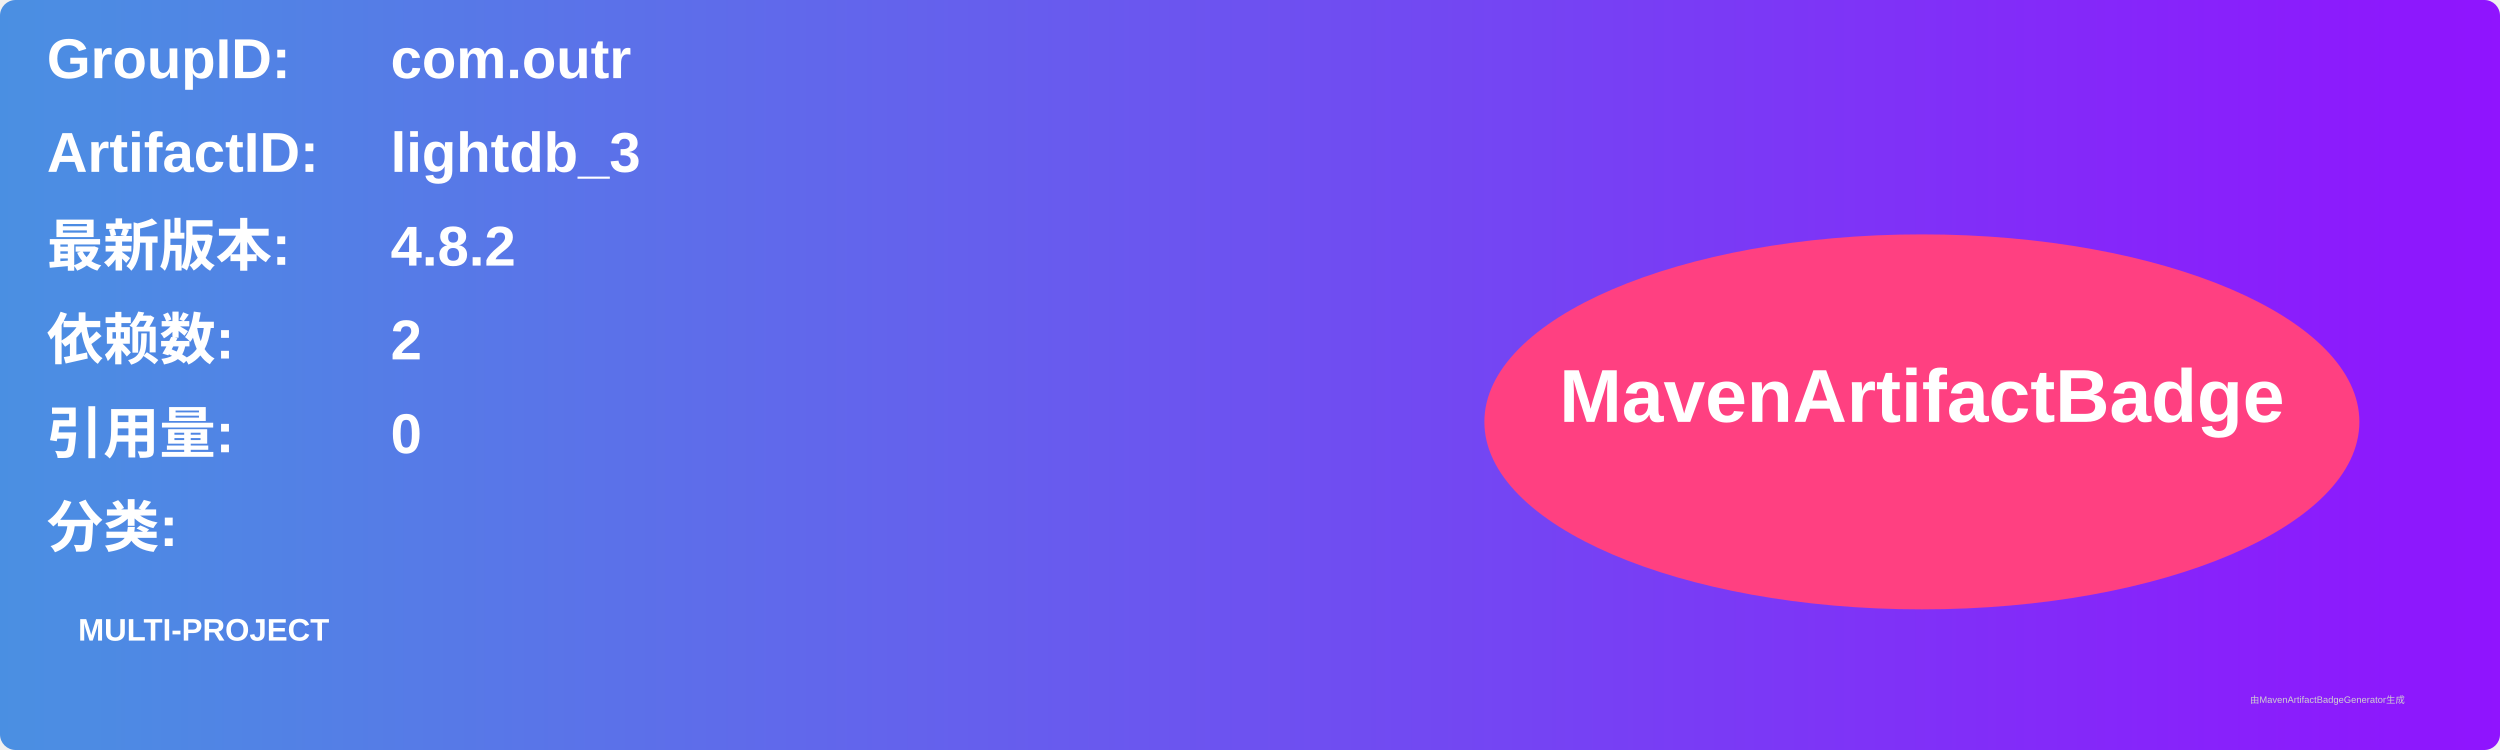
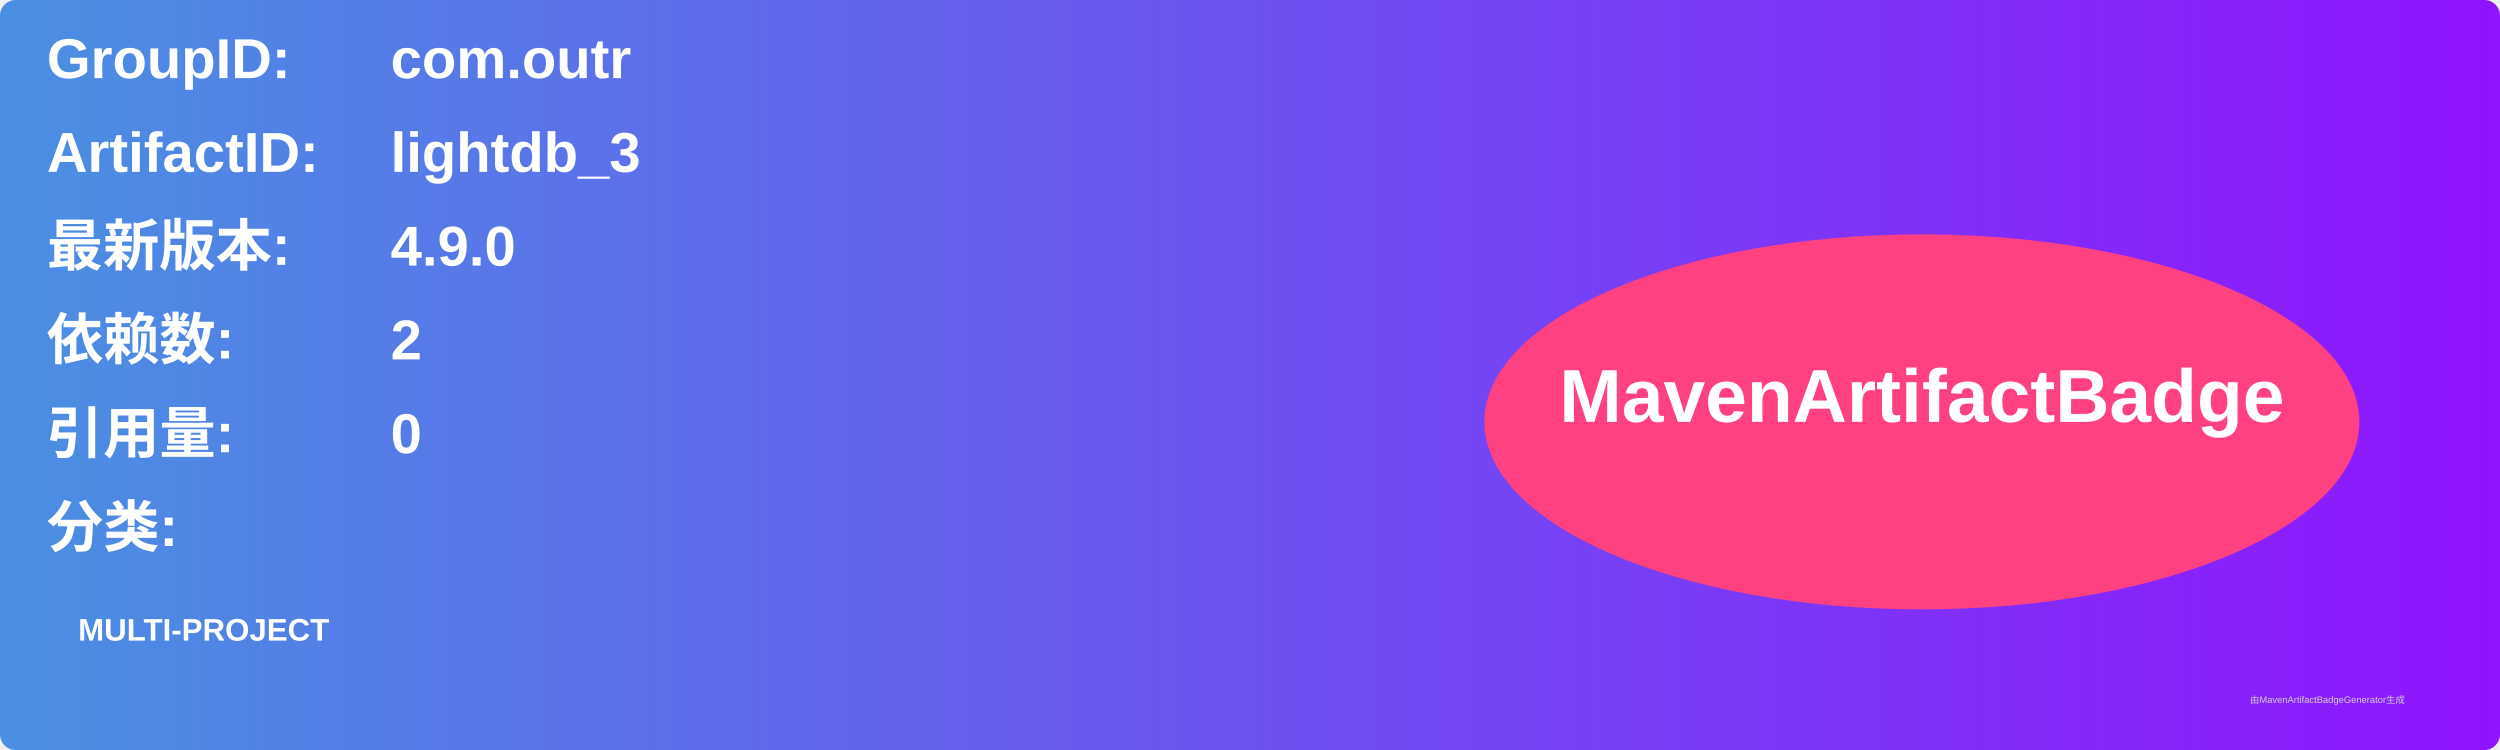
<svg xmlns="http://www.w3.org/2000/svg" width="800" height="240" viewBox="0 0 800 240">
  <linearGradient id="grad" x1="0%" y1="0%" x2="100%" y2="0%">
    <stop offset="0%" stop-color="#4a90e2" />
    <stop offset="100%" stop-color="#9013fe" />
  </linearGradient>
  <rect width="100%" height="100%" rx="5" ry="5" fill="url(#grad)" />
  <g transform="translate(15, 15)">
    <text x="0" y="10" font-family="Arial" font-size="18" fill="white" font-weight="bold" width="260">GroupID:</text>
    <text x="110" y="10" font-family="Arial" font-size="18" fill="white" font-weight="bold" width="460">com.outr</text>
    <text x="0" y="40" font-family="Arial" font-size="18" fill="white" font-weight="bold" width="260">ArtifactID:</text>
    <text x="110" y="40" font-family="Arial" font-size="18" fill="white" font-weight="bold" width="460">lightdb_3</text>
    <text x="0" y="70" font-family="Arial" font-size="18" fill="white" font-weight="bold">最新版本:</text>
    <text x="110" y="70" font-family="Arial" font-size="18" fill="white" font-weight="bold">
-       <tspan font-weight="bold">4.8.2</tspan>
+       <tspan font-weight="bold">4.9.0</tspan>
    </text>
    <text x="0" y="100" font-family="Arial" font-size="18" fill="white" font-weight="bold">依赖数: </text>
    <text x="110" y="100" font-family="Arial" font-size="18" fill="white">
      <tspan font-weight="bold">2</tspan>
    </text>
    <text x="0" y="130" font-family="Arial" font-size="18" fill="white" font-weight="bold">引用量: </text>
    <text x="110" y="130" font-family="Arial" font-size="18" fill="white">
      <tspan font-weight="bold">0</tspan>
    </text>
    <text x="0" y="160" font-family="Arial" font-size="18" fill="white" font-weight="bold">分类:</text>
    <text x="10" y="190" font-family="Arial" font-size="10" fill="white">
      <tspan font-weight="bold">MULTI-PROJECT</tspan>
    </text>
    <ellipse cx="600" cy="120" rx="140" ry="60" fill="#ff4081" />
    <text x="600" y="120" text-anchor="middle" font-family="Arial" font-size="24" fill="white" font-weight="bold">MavenArtifactBadge</text>
  </g>
  <text x="720" y="225" font-family="Arial" font-size="3" fill="#d0d0d0">由MavenArtifactBadgeGenerator生成</text>
</svg>
